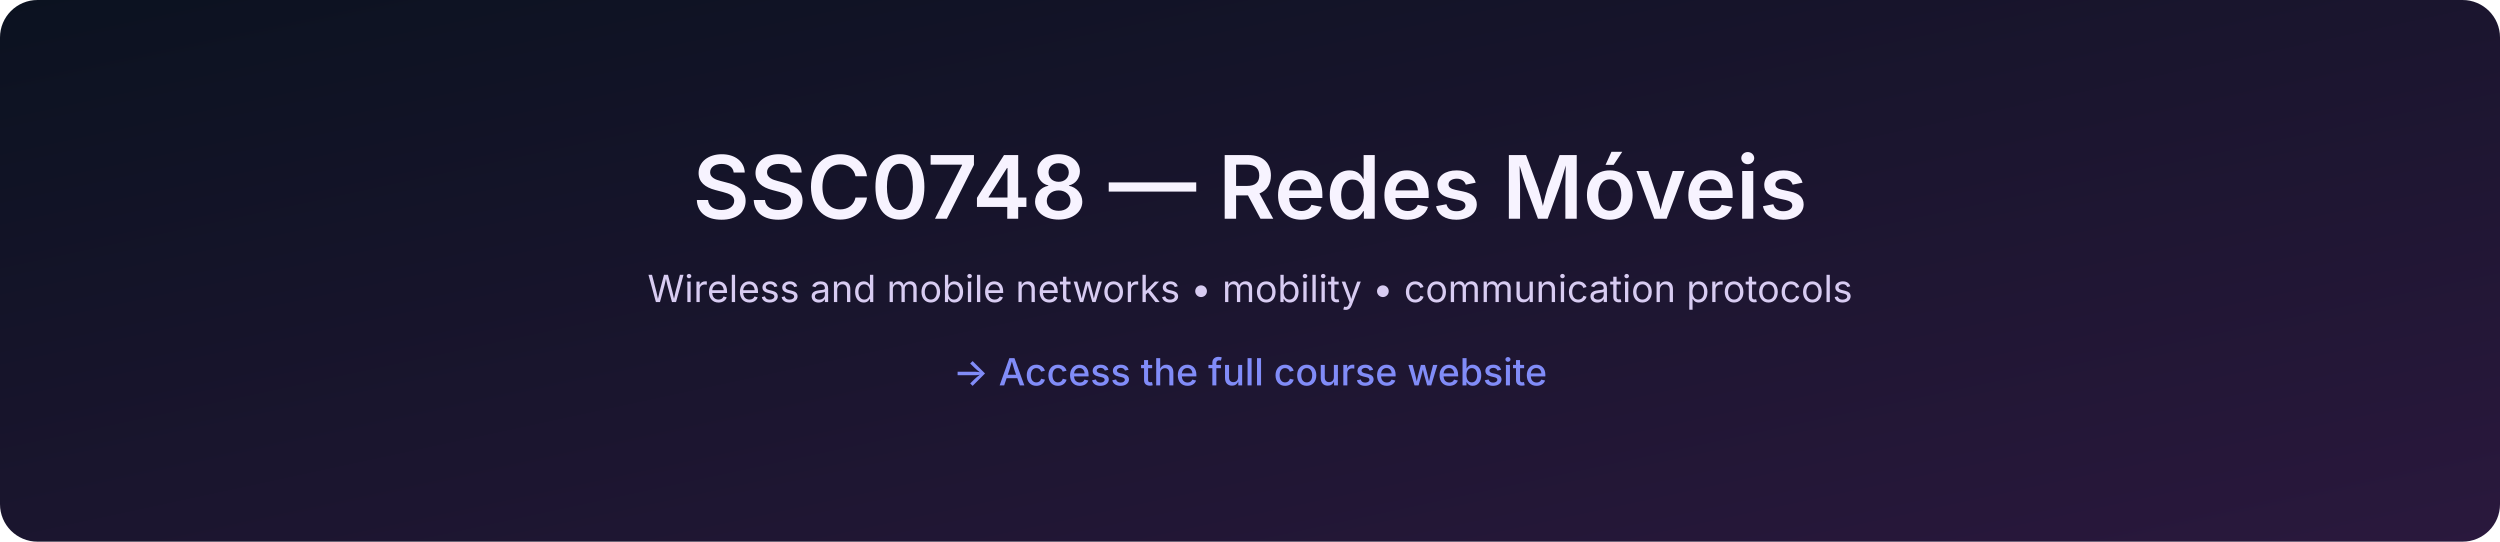
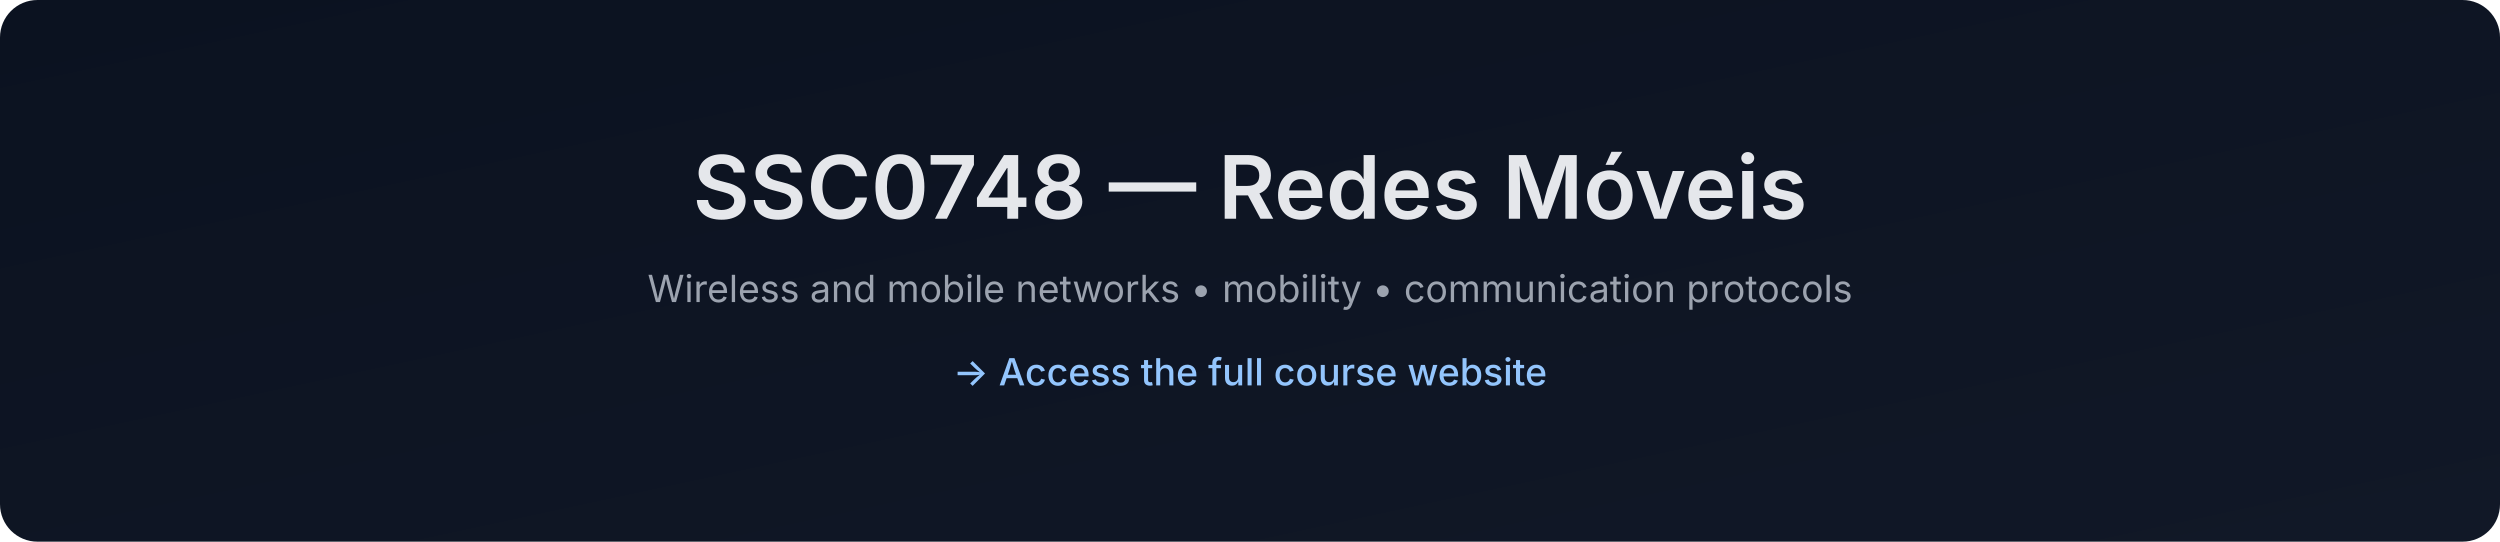
- <svg xmlns="http://www.w3.org/2000/svg" data-build="2025-12-26T02:36:03.805341Z" width="1200" height="260" viewBox="0 0 1200 260">
+ <svg xmlns="http://www.w3.org/2000/svg" data-build="2025-12-26T02:38:19.533799Z" width="1200" height="260" viewBox="0 0 1200 260">
  <defs>
    <linearGradient id="g" x1="0" x2="1" y1="0" y2="1">
-       <stop offset="0%" stop-color="#0B1220" />
-       <stop offset="100%" stop-color="#2A183D" />
+       <stop offset="0%" stop-color="#0b1220" />
+       <stop offset="100%" stop-color="#111827" />
    </linearGradient>
  </defs>
  <rect width="1200" height="260" rx="18" fill="url(#g)" />
-   <text x="50%" y="105" text-anchor="middle" font-size="42" font-family="Inter, Arial, sans-serif" font-weight="600">
-     <tspan fill="#F7F3FF">
-             SSC0748 — Redes Móveis
-         </tspan>
+   <text x="50%" y="105" text-anchor="middle" font-size="42" fill="#e5e7eb" font-family="Inter, Arial, sans-serif" font-weight="600">
+     SSC0748 — Redes Móveis
  </text>
-   <text x="50%" y="145" text-anchor="middle" font-size="18" font-family="Inter, Arial, sans-serif">
-     <tspan fill="#D8CCF2">
-             Wireless and mobile networks • mobility • communication protocols
-         </tspan>
+   <text x="50%" y="145" text-anchor="middle" font-size="18" fill="#9ca3af" font-family="Inter, Arial, sans-serif">
+     Wireless and mobile networks • mobility • communication protocols
  </text>
-   <text x="50%" y="185" text-anchor="middle" font-size="18" font-family="Inter, Arial, sans-serif" font-weight="500">
-     <tspan fill="#818CF8">
-             → Access the full course website
-         </tspan>
+   <text x="50%" y="185" text-anchor="middle" font-size="18" fill="#93c5fd" font-family="Inter, Arial, sans-serif" font-weight="500">
+     → Access the full course website
  </text>
</svg>
